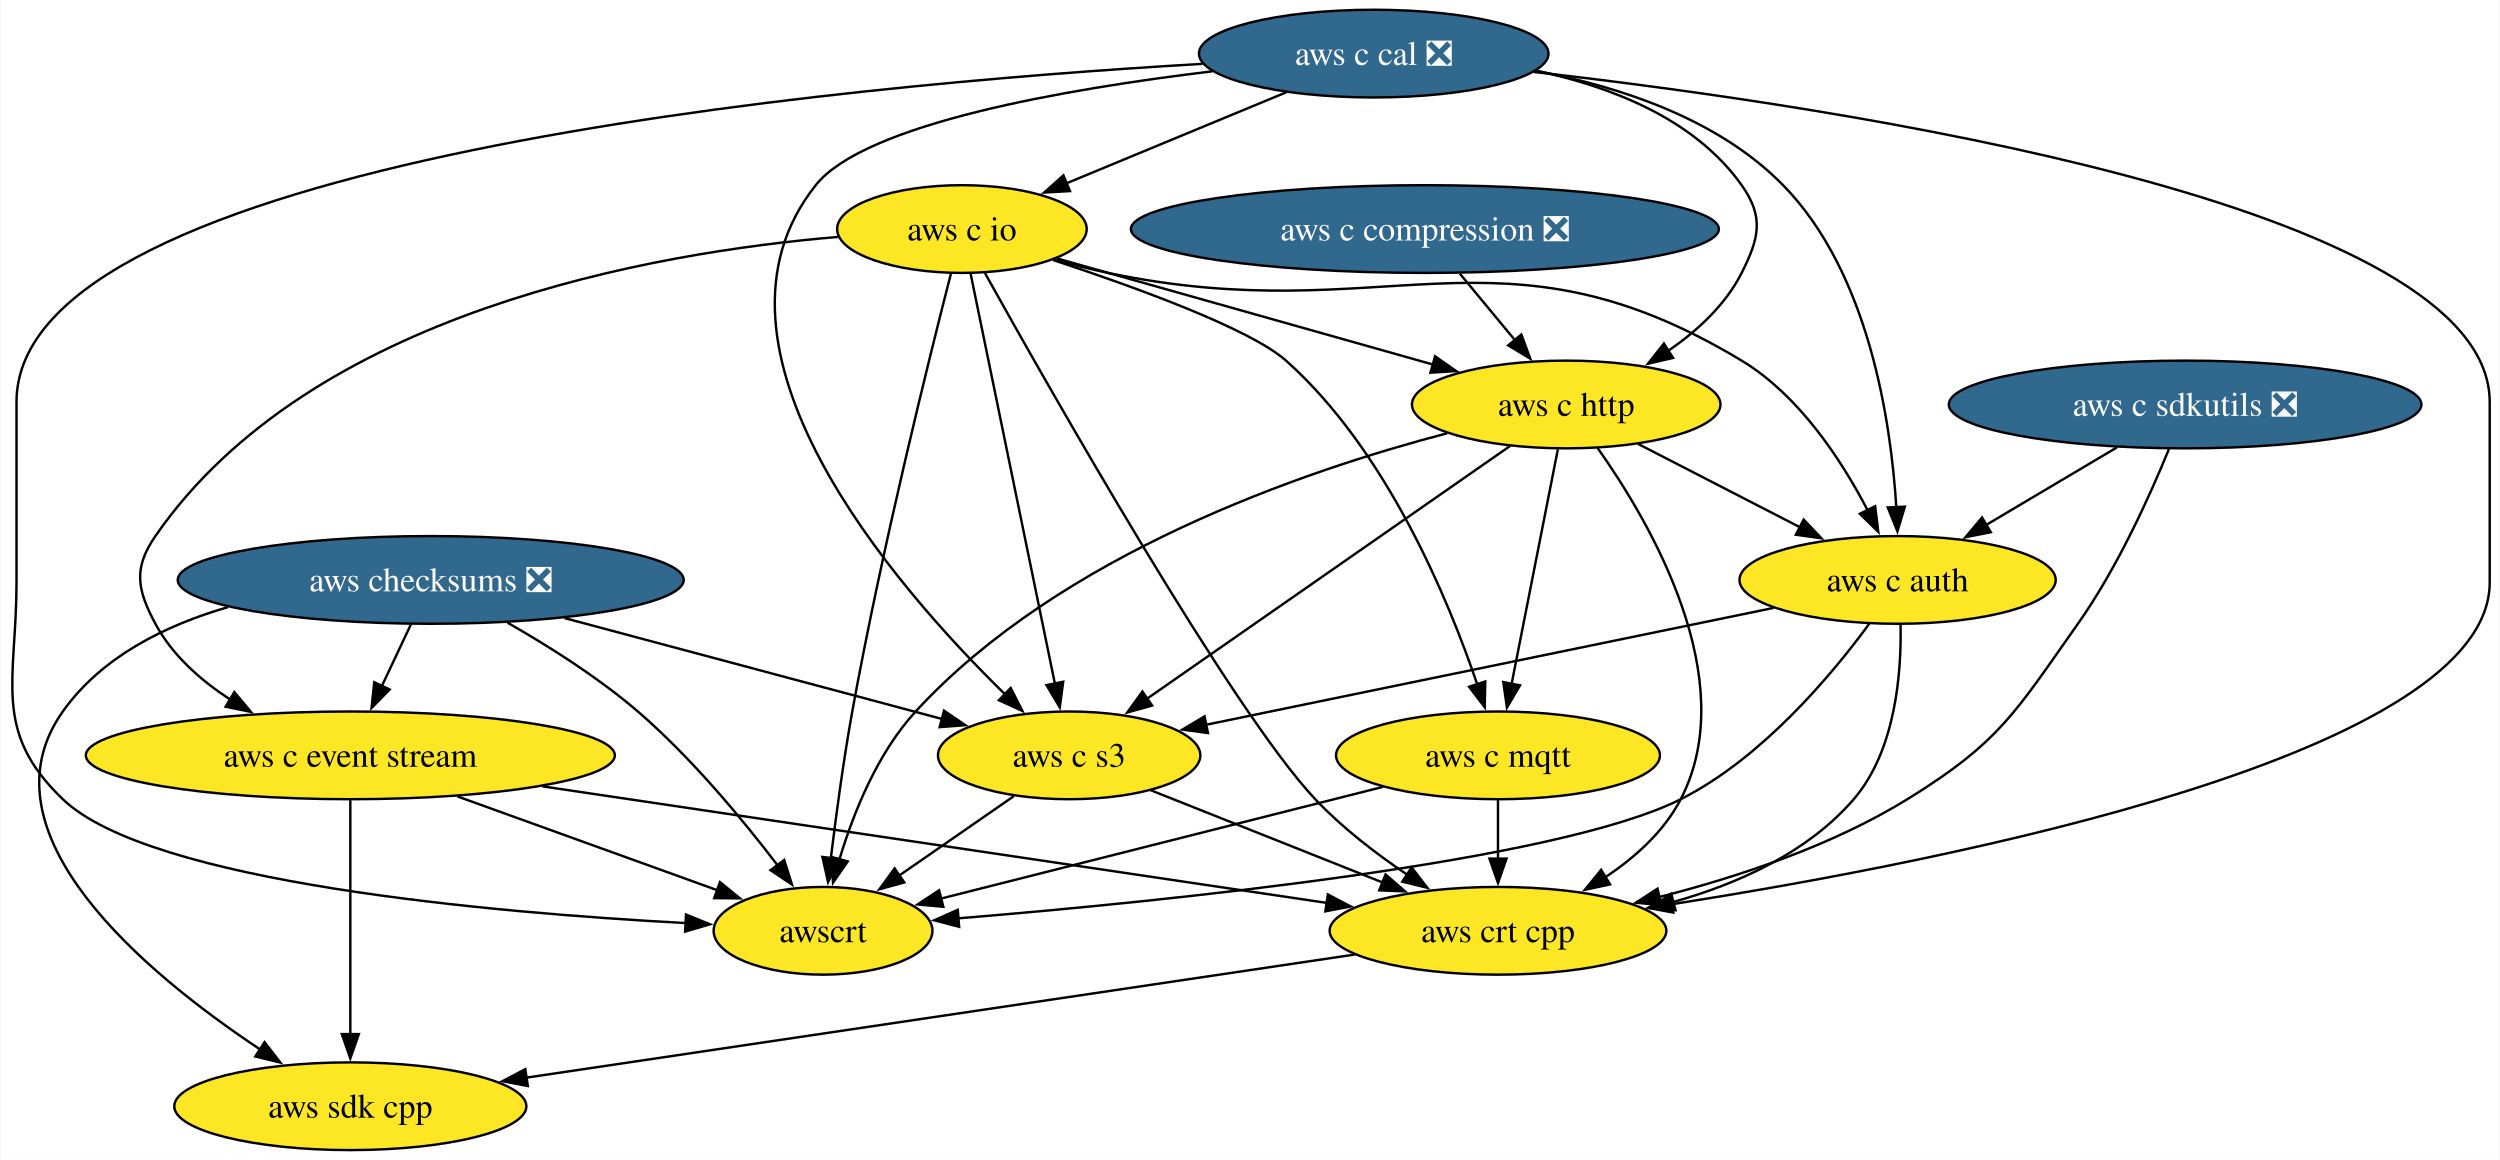
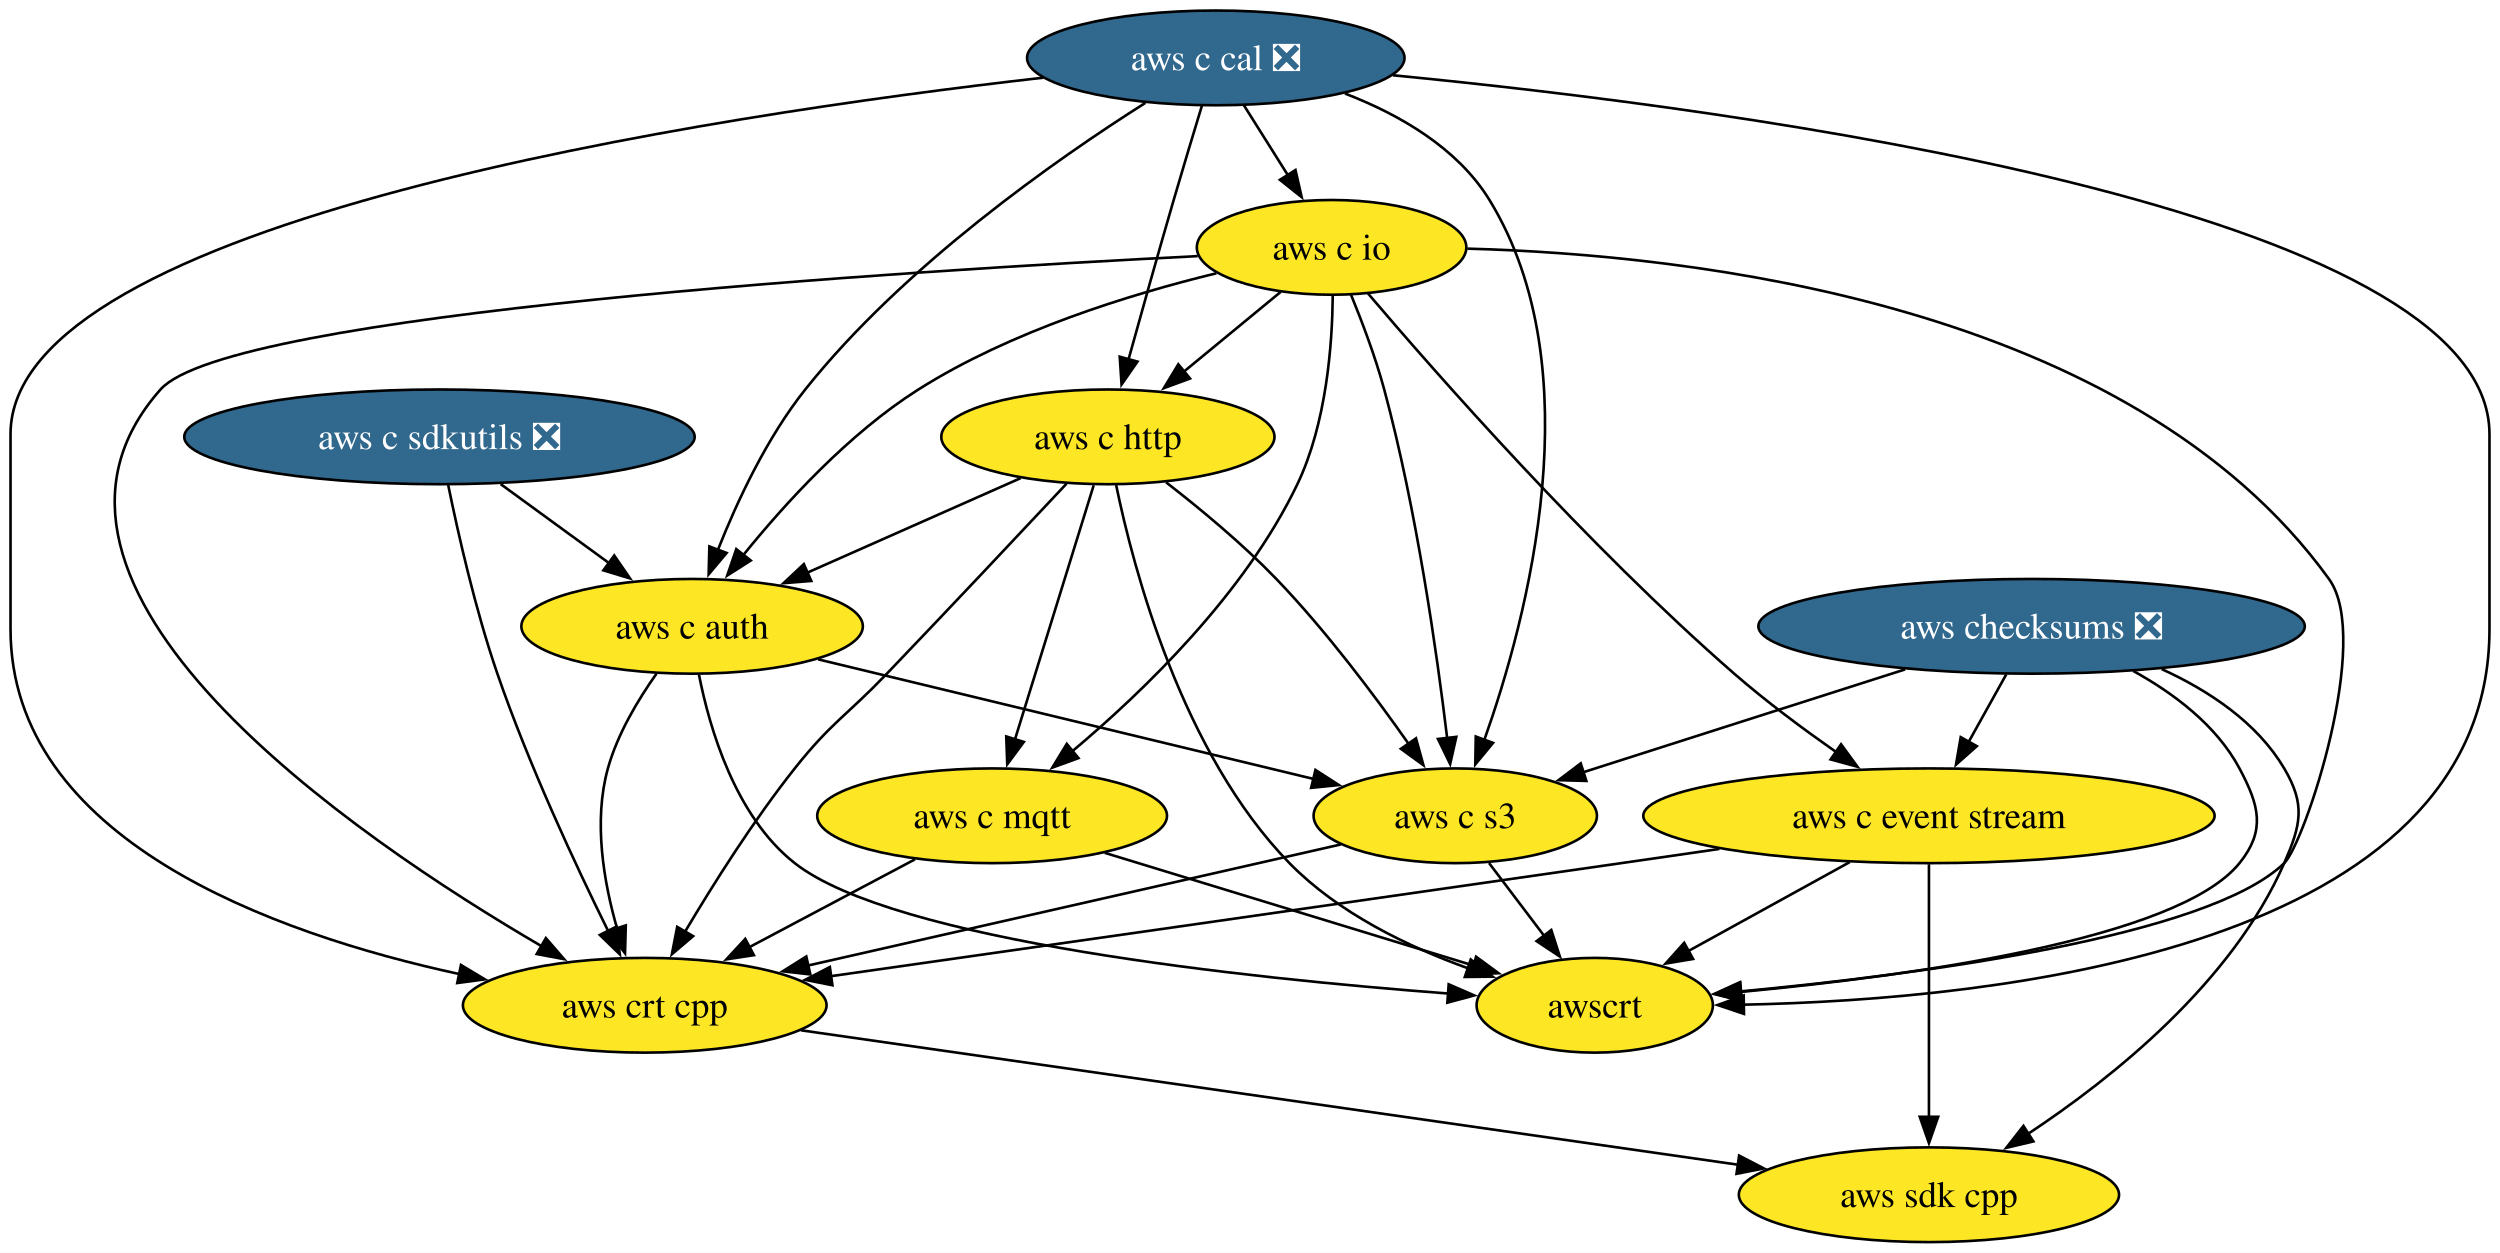
- <svg xmlns="http://www.w3.org/2000/svg" xmlns:xlink="http://www.w3.org/1999/xlink" width="1026pt" height="476pt" viewBox="0.00 0.00 1025.55 476.00">
+ <svg xmlns="http://www.w3.org/2000/svg" xmlns:xlink="http://www.w3.org/1999/xlink" width="950pt" height="476pt" viewBox="0.00 0.00 950.00 476.00">
  <g id="graph0" class="graph" transform="scale(1 1) rotate(0) translate(4 472)">
-     <polygon fill="white" stroke="none" points="-4,4 -4,-472 1021.55,-472 1021.55,4 -4,4" />
+     <polygon fill="white" stroke="none" points="-4,4 -4,-472 946,-472 946,4 -4,4" />
    <g id="node1" class="node">
      <g id="a_node1">
        <a xlink:href="https://github.com/conda-forge/aws-sdk-cpp-feedstock" xlink:title="aws sdk cpp">
-           <ellipse fill="#fde725" stroke="black" cx="139.55" cy="-18" rx="72.25" ry="18" />
-           <text text-anchor="middle" x="139.55" y="-13.32" font-family="Times,serif" font-size="14.00">aws sdk cpp</text>
+           <ellipse fill="#fde725" stroke="black" cx="729" cy="-18" rx="72.25" ry="18" />
+           <text text-anchor="middle" x="729" y="-13.32" font-family="Times,serif" font-size="14.00">aws sdk cpp</text>
        </a>
      </g>
    </g>
    <g id="node2" class="node">
      <g id="a_node2">
        <a xlink:href="https://github.com/conda-forge/aws-checksums-feedstock/pull/93" xlink:title="aws checksums ❎">
-           <ellipse fill="#31688e" stroke="black" cx="172.55" cy="-234" rx="103.82" ry="18" />
-           <text text-anchor="middle" x="172.55" y="-229.32" font-family="Times,serif" font-size="14.00" fill="white">aws checksums ❎</text>
+           <ellipse fill="#31688e" stroke="black" cx="768" cy="-234" rx="103.82" ry="18" />
+           <text text-anchor="middle" x="768" y="-229.32" font-family="Times,serif" font-size="14.00" fill="white">aws checksums ❎</text>
        </a>
      </g>
    </g>
    <g id="edge1" class="edge">
-       <path fill="none" stroke="black" d="M89.38,-222.85C63.38,-215.32 37.37,-202.33 21.55,-180 -13.91,-129.98 56,-72.2 102.57,-41.28" />
-       <polygon fill="black" stroke="black" points="104.35,-44.3 110.84,-35.92 100.54,-38.42 104.35,-44.3" />
+       <path fill="none" stroke="black" d="M817.44,-217.75C835.35,-209.57 853.69,-197.46 864,-180 872.13,-166.22 870.41,-158.66 864,-144 844.21,-98.71 799.03,-62.51 766.38,-40.95" />
+       <polygon fill="black" stroke="black" points="768.69,-38.27 758.38,-35.81 764.91,-44.16 768.69,-38.27" />
    </g>
    <g id="node3" class="node">
      <g id="a_node3">
        <a xlink:href="https://github.com/conda-forge/aws-c-event-stream-feedstock" xlink:title="aws c event stream">
-           <ellipse fill="#fde725" stroke="black" cx="139.55" cy="-162" rx="108.55" ry="18" />
-           <text text-anchor="middle" x="139.55" y="-157.32" font-family="Times,serif" font-size="14.00">aws c event stream</text>
+           <ellipse fill="#fde725" stroke="black" cx="729" cy="-162" rx="108.55" ry="18" />
+           <text text-anchor="middle" x="729" y="-157.32" font-family="Times,serif" font-size="14.00">aws c event stream</text>
        </a>
      </g>
    </g>
    <g id="edge2" class="edge">
-       <path fill="none" stroke="black" d="M164.39,-215.7C160.79,-208.07 156.48,-198.92 152.46,-190.4" />
-       <polygon fill="black" stroke="black" points="155.69,-189.03 148.26,-181.47 149.36,-192.01 155.69,-189.03" />
+       <path fill="none" stroke="black" d="M758.36,-215.7C754.06,-207.98 748.9,-198.71 744.11,-190.11" />
+       <polygon fill="black" stroke="black" points="747.19,-188.46 739.27,-181.43 741.08,-191.87 747.19,-188.46" />
    </g>
    <g id="node4" class="node">
      <g id="a_node4">
        <a xlink:href="https://github.com/conda-forge/aws-c-s3-feedstock" xlink:title="aws c s3">
-           <ellipse fill="#fde725" stroke="black" cx="434.55" cy="-162" rx="53.84" ry="18" />
-           <text text-anchor="middle" x="434.55" y="-157.32" font-family="Times,serif" font-size="14.00">aws c s3</text>
+           <ellipse fill="#fde725" stroke="black" cx="549" cy="-162" rx="53.84" ry="18" />
+           <text text-anchor="middle" x="549" y="-157.32" font-family="Times,serif" font-size="14.00">aws c s3</text>
        </a>
      </g>
    </g>
    <g id="edge3" class="edge">
-       <path fill="none" stroke="black" d="M227.47,-218.33C273.12,-206.13 337.63,-188.89 382.47,-176.91" />
-       <polygon fill="black" stroke="black" points="383.2,-180.34 391.96,-174.38 381.4,-173.58 383.2,-180.34" />
+       <path fill="none" stroke="black" d="M719.94,-217.64C683.65,-206.04 634.06,-190.19 597.63,-178.55" />
+       <polygon fill="black" stroke="black" points="598.81,-175.25 588.22,-175.54 596.68,-181.92 598.81,-175.25" />
    </g>
    <g id="node5" class="node">
      <g id="a_node5">
        <a xlink:href="https://github.com/conda-forge/awscrt-feedstock" xlink:title="awscrt">
-           <ellipse fill="#fde725" stroke="black" cx="333.55" cy="-90" rx="44.9" ry="18" />
-           <text text-anchor="middle" x="333.55" y="-85.33" font-family="Times,serif" font-size="14.00">awscrt</text>
+           <ellipse fill="#fde725" stroke="black" cx="602" cy="-90" rx="44.9" ry="18" />
+           <text text-anchor="middle" x="602" y="-85.33" font-family="Times,serif" font-size="14.00">awscrt</text>
        </a>
      </g>
    </g>
    <g id="edge4" class="edge">
-       <path fill="none" stroke="black" d="M204.01,-216.48C220.75,-206.94 241.21,-194.07 257.55,-180 279.45,-161.15 300.47,-135.78 314.83,-116.95" />
-       <polygon fill="black" stroke="black" points="317.61,-119.08 320.8,-108.98 312,-114.88 317.61,-119.08" />
+       <path fill="none" stroke="black" d="M806.61,-217.05C822.09,-208.51 838.3,-196.32 847,-180 854.53,-165.88 857.05,-156.45 847,-144 823.64,-115.04 722.19,-101.12 657.38,-95.07" />
+       <polygon fill="black" stroke="black" points="657.91,-91.61 647.64,-94.2 657.29,-98.58 657.91,-91.61" />
    </g>
    <g id="edge5" class="edge">
-       <path fill="none" stroke="black" d="M139.55,-143.59C139.55,-119.61 139.55,-76.14 139.55,-47.42" />
-       <polygon fill="black" stroke="black" points="143.05,-47.62 139.55,-37.62 136.05,-47.62 143.05,-47.62" />
+       <path fill="none" stroke="black" d="M729,-143.59C729,-119.61 729,-76.14 729,-47.42" />
+       <polygon fill="black" stroke="black" points="732.5,-47.62 729,-37.62 725.5,-47.62 732.5,-47.62" />
    </g>
    <g id="edge6" class="edge">
-       <path fill="none" stroke="black" d="M183.57,-145.12C215.47,-133.61 258.4,-118.12 290.15,-106.66" />
-       <polygon fill="black" stroke="black" points="291.24,-109.99 299.46,-103.3 288.87,-103.4 291.24,-109.99" />
+       <path fill="none" stroke="black" d="M698.9,-144.41C680.5,-134.27 656.86,-121.24 637.54,-110.59" />
+       <polygon fill="black" stroke="black" points="639.37,-107.6 628.92,-105.84 635.99,-113.73 639.37,-107.6" />
    </g>
    <g id="node6" class="node">
      <g id="a_node6">
        <a xlink:href="https://github.com/conda-forge/aws-crt-cpp-feedstock" xlink:title="aws crt cpp">
-           <ellipse fill="#fde725" stroke="black" cx="610.55" cy="-90" rx="69.1" ry="18" />
-           <text text-anchor="middle" x="610.55" y="-85.33" font-family="Times,serif" font-size="14.00">aws crt cpp</text>
+           <ellipse fill="#fde725" stroke="black" cx="241" cy="-90" rx="69.1" ry="18" />
+           <text text-anchor="middle" x="241" y="-85.33" font-family="Times,serif" font-size="14.00">aws crt cpp</text>
        </a>
      </g>
    </g>
    <g id="edge7" class="edge">
-       <path fill="none" stroke="black" d="M218.38,-149.28C308.36,-135.91 454.17,-114.24 540.37,-101.43" />
-       <polygon fill="black" stroke="black" points="540.73,-104.91 550.11,-99.98 539.7,-97.99 540.73,-104.91" />
+       <path fill="none" stroke="black" d="M649.39,-149.41C636.88,-147.59 624.09,-145.74 612,-144 507.41,-128.93 386.2,-111.65 311.56,-101.03" />
+       <polygon fill="black" stroke="black" points="312.33,-97.6 301.94,-99.66 311.35,-104.53 312.33,-97.6" />
    </g>
    <g id="edge8" class="edge">
-       <path fill="none" stroke="black" d="M411.88,-145.29C397.91,-135.61 379.82,-123.07 364.53,-112.48" />
-       <polygon fill="black" stroke="black" points="366.9,-109.86 356.69,-107.04 362.92,-115.61 366.9,-109.86" />
+       <path fill="none" stroke="black" d="M561.83,-144.05C568.11,-135.77 575.79,-125.62 582.75,-116.42" />
+       <polygon fill="black" stroke="black" points="585.49,-118.6 588.74,-108.51 579.91,-114.37 585.49,-118.6" />
    </g>
    <g id="edge9" class="edge">
-       <path fill="none" stroke="black" d="M468.07,-147.67C494.98,-136.96 533.11,-121.8 563.15,-109.85" />
-       <polygon fill="black" stroke="black" points="564.41,-113.12 572.41,-106.17 561.82,-106.61 564.41,-113.12" />
+       <path fill="none" stroke="black" d="M505.52,-151.12C452.6,-139.09 362.88,-118.7 302.8,-105.05" />
+       <polygon fill="black" stroke="black" points="303.94,-101.72 293.42,-102.91 302.39,-108.54 303.94,-101.72" />
    </g>
    <g id="edge10" class="edge">
-       <path fill="none" stroke="black" d="M551.85,-80.28C465.68,-67.47 305.09,-43.6 211.8,-29.74" />
-       <polygon fill="black" stroke="black" points="212.39,-26.29 201.98,-28.28 211.36,-33.21 212.39,-26.29" />
+       <path fill="none" stroke="black" d="M300.35,-80.49C390.02,-67.62 559.82,-43.27 656.62,-29.38" />
+       <polygon fill="black" stroke="black" points="656.86,-32.88 666.27,-28 655.87,-25.95 656.86,-32.88" />
    </g>
    <g id="node7" class="node">
      <g id="a_node7">
        <a xlink:href="https://github.com/conda-forge/aws-c-io-feedstock" xlink:title="aws c io">
-           <ellipse fill="#fde725" stroke="black" cx="390.55" cy="-378" rx="51.21" ry="18" />
-           <text text-anchor="middle" x="390.55" y="-373.32" font-family="Times,serif" font-size="14.00">aws c io</text>
+           <ellipse fill="#fde725" stroke="black" cx="502" cy="-378" rx="51.21" ry="18" />
+           <text text-anchor="middle" x="502" y="-373.32" font-family="Times,serif" font-size="14.00">aws c io</text>
        </a>
      </g>
    </g>
    <g id="edge11" class="edge">
-       <path fill="none" stroke="black" d="M339.81,-374.78C263.99,-368.41 123.21,-344.09 59.55,-252 50.45,-238.84 51.98,-230.1 59.55,-216 66.45,-203.14 78,-192.88 90.2,-184.94" />
-       <polygon fill="black" stroke="black" points="91.95,-187.97 98.75,-179.84 88.37,-181.96 91.95,-187.97" />
+       <path fill="none" stroke="black" d="M515.84,-360.48C541.62,-330.18 599.45,-264.35 655,-216 667.06,-205.5 681.15,-195.02 693.78,-186.18" />
+       <polygon fill="black" stroke="black" points="695.6,-189.18 701.85,-180.63 691.63,-183.42 695.6,-189.18" />
    </g>
    <g id="edge12" class="edge">
-       <path fill="none" stroke="black" d="M394.08,-359.85C401.64,-323.07 419.48,-236.29 428.74,-191.24" />
-       <polygon fill="black" stroke="black" points="432.12,-192.21 430.7,-181.71 425.26,-190.81 432.12,-192.21" />
+       <path fill="none" stroke="black" d="M509.35,-360.09C513.56,-349.82 518.67,-336.34 522,-324 534.31,-278.38 542.03,-223.91 545.93,-191.45" />
+       <polygon fill="black" stroke="black" points="549.39,-191.99 547.06,-181.66 542.43,-191.19 549.39,-191.99" />
    </g>
    <g id="edge13" class="edge">
-       <path fill="none" stroke="black" d="M386.04,-359.72C377.27,-325.57 357.69,-246.97 345.55,-180 341.93,-160.03 338.89,-137.35 336.77,-119.89" />
-       <polygon fill="black" stroke="black" points="340.25,-119.49 335.61,-109.97 333.3,-120.31 340.25,-119.49" />
+       <path fill="none" stroke="black" d="M553.55,-377.52C638.29,-375.24 805.18,-356.85 881,-252 897.59,-229.06 871.74,-151.5 864,-144 835.12,-116.04 725.36,-101.65 657.4,-95.27" />
+       <polygon fill="black" stroke="black" points="657.83,-91.79 647.56,-94.38 657.2,-98.77 657.83,-91.79" />
    </g>
    <g id="edge14" class="edge">
-       <path fill="none" stroke="black" d="M399.96,-359.99C426.36,-312.6 501.39,-180.22 535.55,-144 546.53,-132.35 560.44,-121.69 573.28,-113.03" />
-       <polygon fill="black" stroke="black" points="575.09,-116.03 581.56,-107.64 571.27,-110.16 575.09,-116.03" />
+       <path fill="none" stroke="black" d="M451.14,-374.68C339.91,-369.07 82.83,-353.09 57,-324 -9.35,-249.27 130.34,-154.09 202.04,-112.3" />
+       <polygon fill="black" stroke="black" points="203.43,-115.53 210.36,-107.52 199.95,-109.46 203.43,-115.53" />
    </g>
    <g id="node8" class="node">
      <g id="a_node8">
        <a xlink:href="https://github.com/conda-forge/aws-c-http-feedstock" xlink:title="aws c http">
-           <ellipse fill="#fde725" stroke="black" cx="638.55" cy="-306" rx="63.31" ry="18" />
-           <text text-anchor="middle" x="638.55" y="-301.32" font-family="Times,serif" font-size="14.00">aws c http</text>
+           <ellipse fill="#fde725" stroke="black" cx="417" cy="-306" rx="63.31" ry="18" />
+           <text text-anchor="middle" x="417" y="-301.32" font-family="Times,serif" font-size="14.00">aws c http</text>
        </a>
      </g>
    </g>
    <g id="edge15" class="edge">
-       <path fill="none" stroke="black" d="M429.6,-365.93C436.58,-363.95 443.78,-361.91 450.55,-360 495.55,-347.28 546.61,-332.89 584.15,-322.31" />
-       <polygon fill="black" stroke="black" points="584.73,-325.79 593.4,-319.71 582.83,-319.05 584.73,-325.79" />
+       <path fill="none" stroke="black" d="M482.71,-361.12C471.86,-352.18 458.1,-340.85 445.97,-330.86" />
+       <polygon fill="black" stroke="black" points="448.21,-328.17 438.27,-324.51 443.76,-333.57 448.21,-328.17" />
    </g>
    <g id="node9" class="node">
      <g id="a_node9">
        <a xlink:href="https://github.com/conda-forge/aws-c-mqtt-feedstock" xlink:title="aws c mqtt">
-           <ellipse fill="#fde725" stroke="black" cx="610.55" cy="-162" rx="66.47" ry="18" />
-           <text text-anchor="middle" x="610.55" y="-157.32" font-family="Times,serif" font-size="14.00">aws c mqtt</text>
+           <ellipse fill="#fde725" stroke="black" cx="373" cy="-162" rx="66.47" ry="18" />
+           <text text-anchor="middle" x="373" y="-157.32" font-family="Times,serif" font-size="14.00">aws c mqtt</text>
        </a>
      </g>
    </g>
    <g id="edge16" class="edge">
-       <path fill="none" stroke="black" d="M427.97,-365.28C461.95,-354.08 508.93,-337.01 523.55,-324 564.77,-287.31 590.11,-226.29 602.14,-190.84" />
-       <polygon fill="black" stroke="black" points="605.33,-192.33 605.11,-181.74 598.68,-190.16 605.33,-192.33" />
+       <path fill="none" stroke="black" d="M502.45,-359.73C502.28,-341.13 500.06,-311.1 489,-288 469.13,-246.5 430.62,-209.31 403.44,-186.5" />
+       <polygon fill="black" stroke="black" points="405.82,-183.93 395.87,-180.29 401.38,-189.34 405.82,-183.93" />
    </g>
    <g id="node10" class="node">
      <g id="a_node10">
        <a xlink:href="https://github.com/conda-forge/aws-c-auth-feedstock" xlink:title="aws c auth">
-           <ellipse fill="#fde725" stroke="black" cx="774.55" cy="-234" rx="64.89" ry="18" />
-           <text text-anchor="middle" x="774.55" y="-229.32" font-family="Times,serif" font-size="14.00">aws c auth</text>
+           <ellipse fill="#fde725" stroke="black" cx="259" cy="-234" rx="64.89" ry="18" />
+           <text text-anchor="middle" x="259" y="-229.32" font-family="Times,serif" font-size="14.00">aws c auth</text>
        </a>
      </g>
    </g>
    <g id="edge17" class="edge">
-       <path fill="none" stroke="black" d="M428.12,-365.5C435.51,-363.48 443.24,-361.53 450.55,-360 564.72,-336.04 610.64,-384.23 710.55,-324 734.17,-309.76 751.56,-283.11 762.2,-262.67" />
-       <polygon fill="black" stroke="black" points="765.34,-264.24 766.62,-253.72 759.06,-261.14 765.34,-264.24" />
+       <path fill="none" stroke="black" d="M458.24,-368.16C425.31,-360.15 380.01,-346.15 345,-324 318.51,-307.24 294.28,-280.68 278.34,-260.93" />
+       <polygon fill="black" stroke="black" points="281.28,-259.01 272.35,-253.31 275.78,-263.34 281.28,-259.01" />
    </g>
    <g id="edge18" class="edge">
-       <path fill="none" stroke="black" d="M615.54,-288.99C579.08,-263.6 507.91,-214.06 466.51,-185.25" />
-       <polygon fill="black" stroke="black" points="468.61,-182.44 458.4,-179.6 464.61,-188.19 468.61,-182.44" />
+       <path fill="none" stroke="black" d="M439.1,-288.72C451.95,-278.77 468.1,-265.41 481,-252 499.85,-232.4 518.4,-207.65 531.35,-189.23" />
+       <polygon fill="black" stroke="black" points="534.08,-191.43 536.9,-181.22 528.33,-187.45 534.08,-191.43" />
    </g>
    <g id="edge19" class="edge">
-       <path fill="none" stroke="black" d="M589.65,-294.18C530.32,-278.65 430.89,-244.51 371.55,-180 355.82,-162.9 345.99,-138.3 340.28,-119.3" />
-       <polygon fill="black" stroke="black" points="343.69,-118.47 337.65,-109.76 336.94,-120.33 343.69,-118.47" />
+       <path fill="none" stroke="black" d="M420.13,-287.68C426.79,-255.45 445.21,-185.77 486,-144 504.5,-125.06 531.02,-112.25 554.04,-103.98" />
+       <polygon fill="black" stroke="black" points="554.88,-107.39 563.23,-100.87 552.63,-100.76 554.88,-107.39" />
    </g>
    <g id="edge20" class="edge">
-       <path fill="none" stroke="black" d="M651.38,-288.21C672.78,-258.02 710.99,-193.13 685.55,-144 678.65,-130.69 666.71,-120 654.35,-111.81" />
-       <polygon fill="black" stroke="black" points="656.54,-109.05 646.18,-106.82 652.89,-115.03 656.54,-109.05" />
+       <path fill="none" stroke="black" d="M401.28,-288.2C384.46,-270.25 356.96,-241.01 333,-216 317.56,-199.89 311.87,-197.48 298,-180 282.37,-160.29 267.13,-136.17 256.35,-118.01" />
+       <polygon fill="black" stroke="black" points="259.38,-116.26 251.31,-109.39 253.34,-119.79 259.38,-116.26" />
    </g>
    <g id="edge21" class="edge">
-       <path fill="none" stroke="black" d="M635.12,-287.59C630.37,-263.5 621.74,-219.75 616.08,-191.03" />
-       <polygon fill="black" stroke="black" points="619.58,-190.73 614.22,-181.6 612.72,-192.08 619.58,-190.73" />
+       <path fill="none" stroke="black" d="M411.6,-287.59C404.14,-263.5 390.59,-219.75 381.69,-191.03" />
+       <polygon fill="black" stroke="black" points="385.05,-190.07 378.75,-181.56 378.37,-192.14 385.05,-190.07" />
    </g>
    <g id="edge22" class="edge">
-       <path fill="none" stroke="black" d="M668.06,-289.81C687.53,-279.79 713.27,-266.54 734.57,-255.57" />
-       <polygon fill="black" stroke="black" points="735.99,-258.78 743.28,-251.09 732.79,-252.56 735.99,-258.78" />
+       <path fill="none" stroke="black" d="M383.88,-290.33C360.26,-279.86 328.26,-265.69 302.57,-254.3" />
+       <polygon fill="black" stroke="black" points="304.29,-251.24 293.73,-250.39 301.46,-257.64 304.29,-251.24" />
    </g>
    <g id="edge23" class="edge">
-       <path fill="none" stroke="black" d="M563.25,-149.05C512.68,-136.27 432.92,-116.11 381.94,-103.23" />
-       <polygon fill="black" stroke="black" points="382.91,-99.86 372.36,-100.81 381.19,-106.65 382.91,-99.86" />
+       <path fill="none" stroke="black" d="M415.8,-147.92C455.77,-135.7 515.23,-117.52 556.14,-105.02" />
+       <polygon fill="black" stroke="black" points="556.92,-108.44 565.46,-102.17 554.87,-101.75 556.92,-108.44" />
    </g>
    <g id="edge24" class="edge">
-       <path fill="none" stroke="black" d="M610.55,-143.7C610.55,-136.41 610.55,-127.73 610.55,-119.54" />
-       <polygon fill="black" stroke="black" points="614.05,-119.62 610.55,-109.62 607.05,-119.62 614.05,-119.62" />
+       <path fill="none" stroke="black" d="M343.7,-145.46C325.21,-135.66 301.07,-122.85 280.84,-112.13" />
+       <polygon fill="black" stroke="black" points="282.48,-109.04 272.01,-107.44 279.2,-115.22 282.48,-109.04" />
    </g>
    <g id="edge25" class="edge">
-       <path fill="none" stroke="black" d="M723.65,-222.52C661.17,-209.66 555.57,-187.92 490.76,-174.57" />
-       <polygon fill="black" stroke="black" points="491.53,-171.16 481.03,-172.57 490.12,-178.01 491.53,-171.16" />
+       <path fill="none" stroke="black" d="M306.89,-221.44C358.7,-208.93 441.14,-189.03 495.17,-175.99" />
+       <polygon fill="black" stroke="black" points="495.87,-179.42 504.77,-173.68 494.23,-172.62 495.87,-179.42" />
    </g>
    <g id="edge26" class="edge">
-       <path fill="none" stroke="black" d="M762.93,-216.01C747.74,-195.29 719.1,-160.94 685.55,-144 634.71,-118.34 474.67,-102.16 388.98,-95.11" />
-       <polygon fill="black" stroke="black" points="389.41,-91.63 379.16,-94.31 388.85,-98.61 389.41,-91.63" />
+       <path fill="none" stroke="black" d="M261.61,-215.61C265.64,-195.14 275.44,-161.7 298,-144 335.74,-114.4 469.41,-100.28 546.35,-94.46" />
+       <polygon fill="black" stroke="black" points="546.5,-97.96 556.22,-93.74 545.99,-90.98 546.5,-97.96" />
    </g>
    <g id="edge27" class="edge">
-       <path fill="none" stroke="black" d="M775.76,-215.79C776.18,-196.12 773.83,-164.07 756.55,-144 737.76,-122.18 709.24,-109.34 682.38,-101.79" />
-       <polygon fill="black" stroke="black" points="683.42,-98.45 672.86,-99.34 681.67,-105.22 683.42,-98.45" />
+       <path fill="none" stroke="black" d="M245.44,-215.97C238.44,-206.09 230.63,-193.05 227,-180 221.42,-159.98 225.41,-136.76 230.53,-119.06" />
+       <polygon fill="black" stroke="black" points="233.8,-120.35 233.51,-109.75 227.13,-118.21 233.8,-120.35" />
    </g>
    <g id="node11" class="node">
      <g id="a_node11">
        <a xlink:href="https://github.com/conda-forge/aws-c-cal-feedstock/pull/133" xlink:title="aws c cal ❎">
-           <ellipse fill="#31688e" stroke="black" cx="559.55" cy="-450" rx="71.73" ry="18" />
-           <text text-anchor="middle" x="559.55" y="-445.32" font-family="Times,serif" font-size="14.00" fill="white">aws c cal ❎</text>
+           <ellipse fill="#31688e" stroke="black" cx="458" cy="-450" rx="71.73" ry="18" />
+           <text text-anchor="middle" x="458" y="-445.32" font-family="Times,serif" font-size="14.00" fill="white">aws c cal ❎</text>
        </a>
      </g>
    </g>
    <g id="edge28" class="edge">
-       <path fill="none" stroke="black" d="M493.39,-442.74C433.14,-435.51 350.61,-421.24 330.55,-396 277.61,-329.41 362.63,-231.6 408.41,-186.89" />
-       <polygon fill="black" stroke="black" points="410.56,-189.67 415.37,-180.23 405.72,-184.62 410.56,-189.67" />
+       <path fill="none" stroke="black" d="M507.08,-436.46C527.79,-428.47 549.88,-415.78 562,-396 601.52,-331.51 576.49,-237.18 560.04,-190.82" />
+       <polygon fill="black" stroke="black" points="563.35,-189.7 556.61,-181.53 556.79,-192.12 563.35,-189.7" />
    </g>
    <g id="edge29" class="edge">
-       <path fill="none" stroke="black" d="M489.29,-445.8C339.55,-437.06 2.55,-406.36 2.55,-307 2.55,-307 2.55,-307 2.55,-233 2.55,-192.55 -7.65,-171.99 21.55,-144 57.32,-109.71 197.58,-97.43 277.32,-93.16" />
-       <polygon fill="black" stroke="black" points="277.31,-96.67 287.12,-92.67 276.95,-89.68 277.31,-96.67" />
+       <path fill="none" stroke="black" d="M525.3,-443.4C658.29,-430.47 942,-392.82 942,-307 942,-307 942,-307 942,-233 942,-111.6 755.14,-92.15 658.47,-90.22" />
+       <polygon fill="black" stroke="black" points="658.71,-86.72 648.66,-90.09 658.61,-93.72 658.71,-86.72" />
    </g>
    <g id="edge30" class="edge">
-       <path fill="none" stroke="black" d="M625.17,-442.48C751.81,-428.07 1017.55,-388.17 1017.55,-307 1017.55,-307 1017.55,-307 1017.55,-233 1017.55,-162.75 798.64,-119.16 681.91,-100.92" />
-       <polygon fill="black" stroke="black" points="682.51,-97.47 672.1,-99.41 681.45,-104.39 682.51,-97.47" />
+       <path fill="none" stroke="black" d="M392.38,-442.48C265.74,-428.07 0,-388.17 0,-307 0,-307 0,-307 0,-233 0,-153.14 99.45,-117.28 170.58,-101.85" />
+       <polygon fill="black" stroke="black" points="171.17,-105.3 180.25,-99.85 169.75,-98.45 171.17,-105.3" />
    </g>
    <g id="edge31" class="edge">
-       <path fill="none" stroke="black" d="M523.71,-434.15C497.25,-423.19 461.13,-408.23 433.18,-396.66" />
-       <polygon fill="black" stroke="black" points="434.89,-393.58 424.31,-392.98 432.21,-400.04 434.89,-393.58" />
+       <path fill="none" stroke="black" d="M468.65,-432.05C473.68,-424.06 479.79,-414.33 485.41,-405.4" />
+       <polygon fill="black" stroke="black" points="488.28,-407.4 490.64,-397.07 482.36,-403.67 488.28,-407.4" />
    </g>
    <g id="edge32" class="edge">
-       <path fill="none" stroke="black" d="M626.18,-442.97C657.17,-436.43 691.35,-423.09 710.55,-396 719.8,-382.95 717.77,-374.28 710.55,-360 703.92,-346.88 692.34,-336.22 680.39,-327.99" />
-       <polygon fill="black" stroke="black" points="682.4,-325.12 672.08,-322.72 678.65,-331.03 682.4,-325.12" />
+       <path fill="none" stroke="black" d="M452.73,-431.84C449.57,-421.48 445.5,-408 442,-396 436.07,-375.65 429.61,-352.61 424.74,-335.07" />
+       <polygon fill="black" stroke="black" points="428.23,-334.59 422.19,-325.88 421.49,-336.45 428.23,-334.59" />
    </g>
    <g id="edge33" class="edge">
-       <path fill="none" stroke="black" d="M625.91,-442.95C660.45,-436.49 700.92,-423.21 727.55,-396 762.77,-360.01 771.85,-299.17 774.04,-263.48" />
-       <polygon fill="black" stroke="black" points="777.52,-264.07 774.48,-253.92 770.52,-263.75 777.52,-264.07" />
+       <path fill="none" stroke="black" d="M431.24,-432.91C397.5,-411.54 339.41,-370.96 302,-324 287.39,-305.66 276.13,-281.54 268.8,-263.04" />
+       <polygon fill="black" stroke="black" points="272.1,-261.88 265.29,-253.76 265.55,-264.35 272.1,-261.88" />
    </g>
    <g id="node12" class="node">
      <g id="a_node12">
-         <a xlink:href="https://github.com/conda-forge/aws-c-compression-feedstock/pull/74" xlink:title="aws c compression ❎">
-           <ellipse fill="#31688e" stroke="black" cx="580.55" cy="-378" rx="120.65" ry="18" />
-           <text text-anchor="middle" x="580.55" y="-373.32" font-family="Times,serif" font-size="14.00" fill="white">aws c compression ❎</text>
+         <a xlink:href="https://github.com/conda-forge/aws-c-sdkutils-feedstock/pull/77" xlink:title="aws c sdkutils ❎">
+           <ellipse fill="#31688e" stroke="black" cx="163" cy="-306" rx="96.98" ry="18" />
+           <text text-anchor="middle" x="163" y="-301.32" font-family="Times,serif" font-size="14.00" fill="white">aws c sdkutils ❎</text>
        </a>
      </g>
    </g>
    <g id="edge34" class="edge">
-       <path fill="none" stroke="black" d="M594.89,-359.7C601.73,-351.44 610.05,-341.39 617.59,-332.3" />
-       <polygon fill="black" stroke="black" points="620.13,-334.72 623.81,-324.79 614.74,-330.25 620.13,-334.72" />
-     </g>
-     <g id="node13" class="node">
-       <g id="a_node13">
-         <a xlink:href="https://github.com/conda-forge/aws-c-sdkutils-feedstock/pull/77" xlink:title="aws c sdkutils ❎">
-           <ellipse fill="#31688e" stroke="black" cx="892.55" cy="-306" rx="96.98" ry="18" />
-           <text text-anchor="middle" x="892.55" y="-301.32" font-family="Times,serif" font-size="14.00" fill="white">aws c sdkutils ❎</text>
-         </a>
-       </g>
+       <path fill="none" stroke="black" d="M166.32,-287.67C170.02,-269.54 176.6,-240.38 185,-216 196.94,-181.33 214.81,-143.08 227.14,-118.14" />
+       <polygon fill="black" stroke="black" points="230.19,-119.86 231.53,-109.35 223.93,-116.73 230.19,-119.86" />
    </g>
    <g id="edge35" class="edge">
-       <path fill="none" stroke="black" d="M885.91,-287.72C878.33,-269.12 864.86,-239.08 848.55,-216 822.79,-179.55 816.54,-167.42 778.55,-144 747.58,-124.9 709.11,-112.11 676.8,-103.88" />
-       <polygon fill="black" stroke="black" points="677.67,-100.49 667.12,-101.52 676.01,-107.29 677.67,-100.49" />
-     </g>
-     <g id="edge36" class="edge">
-       <path fill="none" stroke="black" d="M864.58,-288.41C848.52,-278.88 828.16,-266.8 810.87,-256.55" />
-       <polygon fill="black" stroke="black" points="812.78,-253.61 802.4,-251.52 809.21,-259.63 812.78,-253.61" />
+       <path fill="none" stroke="black" d="M186.24,-288.05C198.68,-278.98 214.18,-267.68 227.68,-257.84" />
+       <polygon fill="black" stroke="black" points="229.4,-260.92 235.41,-252.2 225.27,-255.26 229.4,-260.92" />
    </g>
  </g>
</svg>
